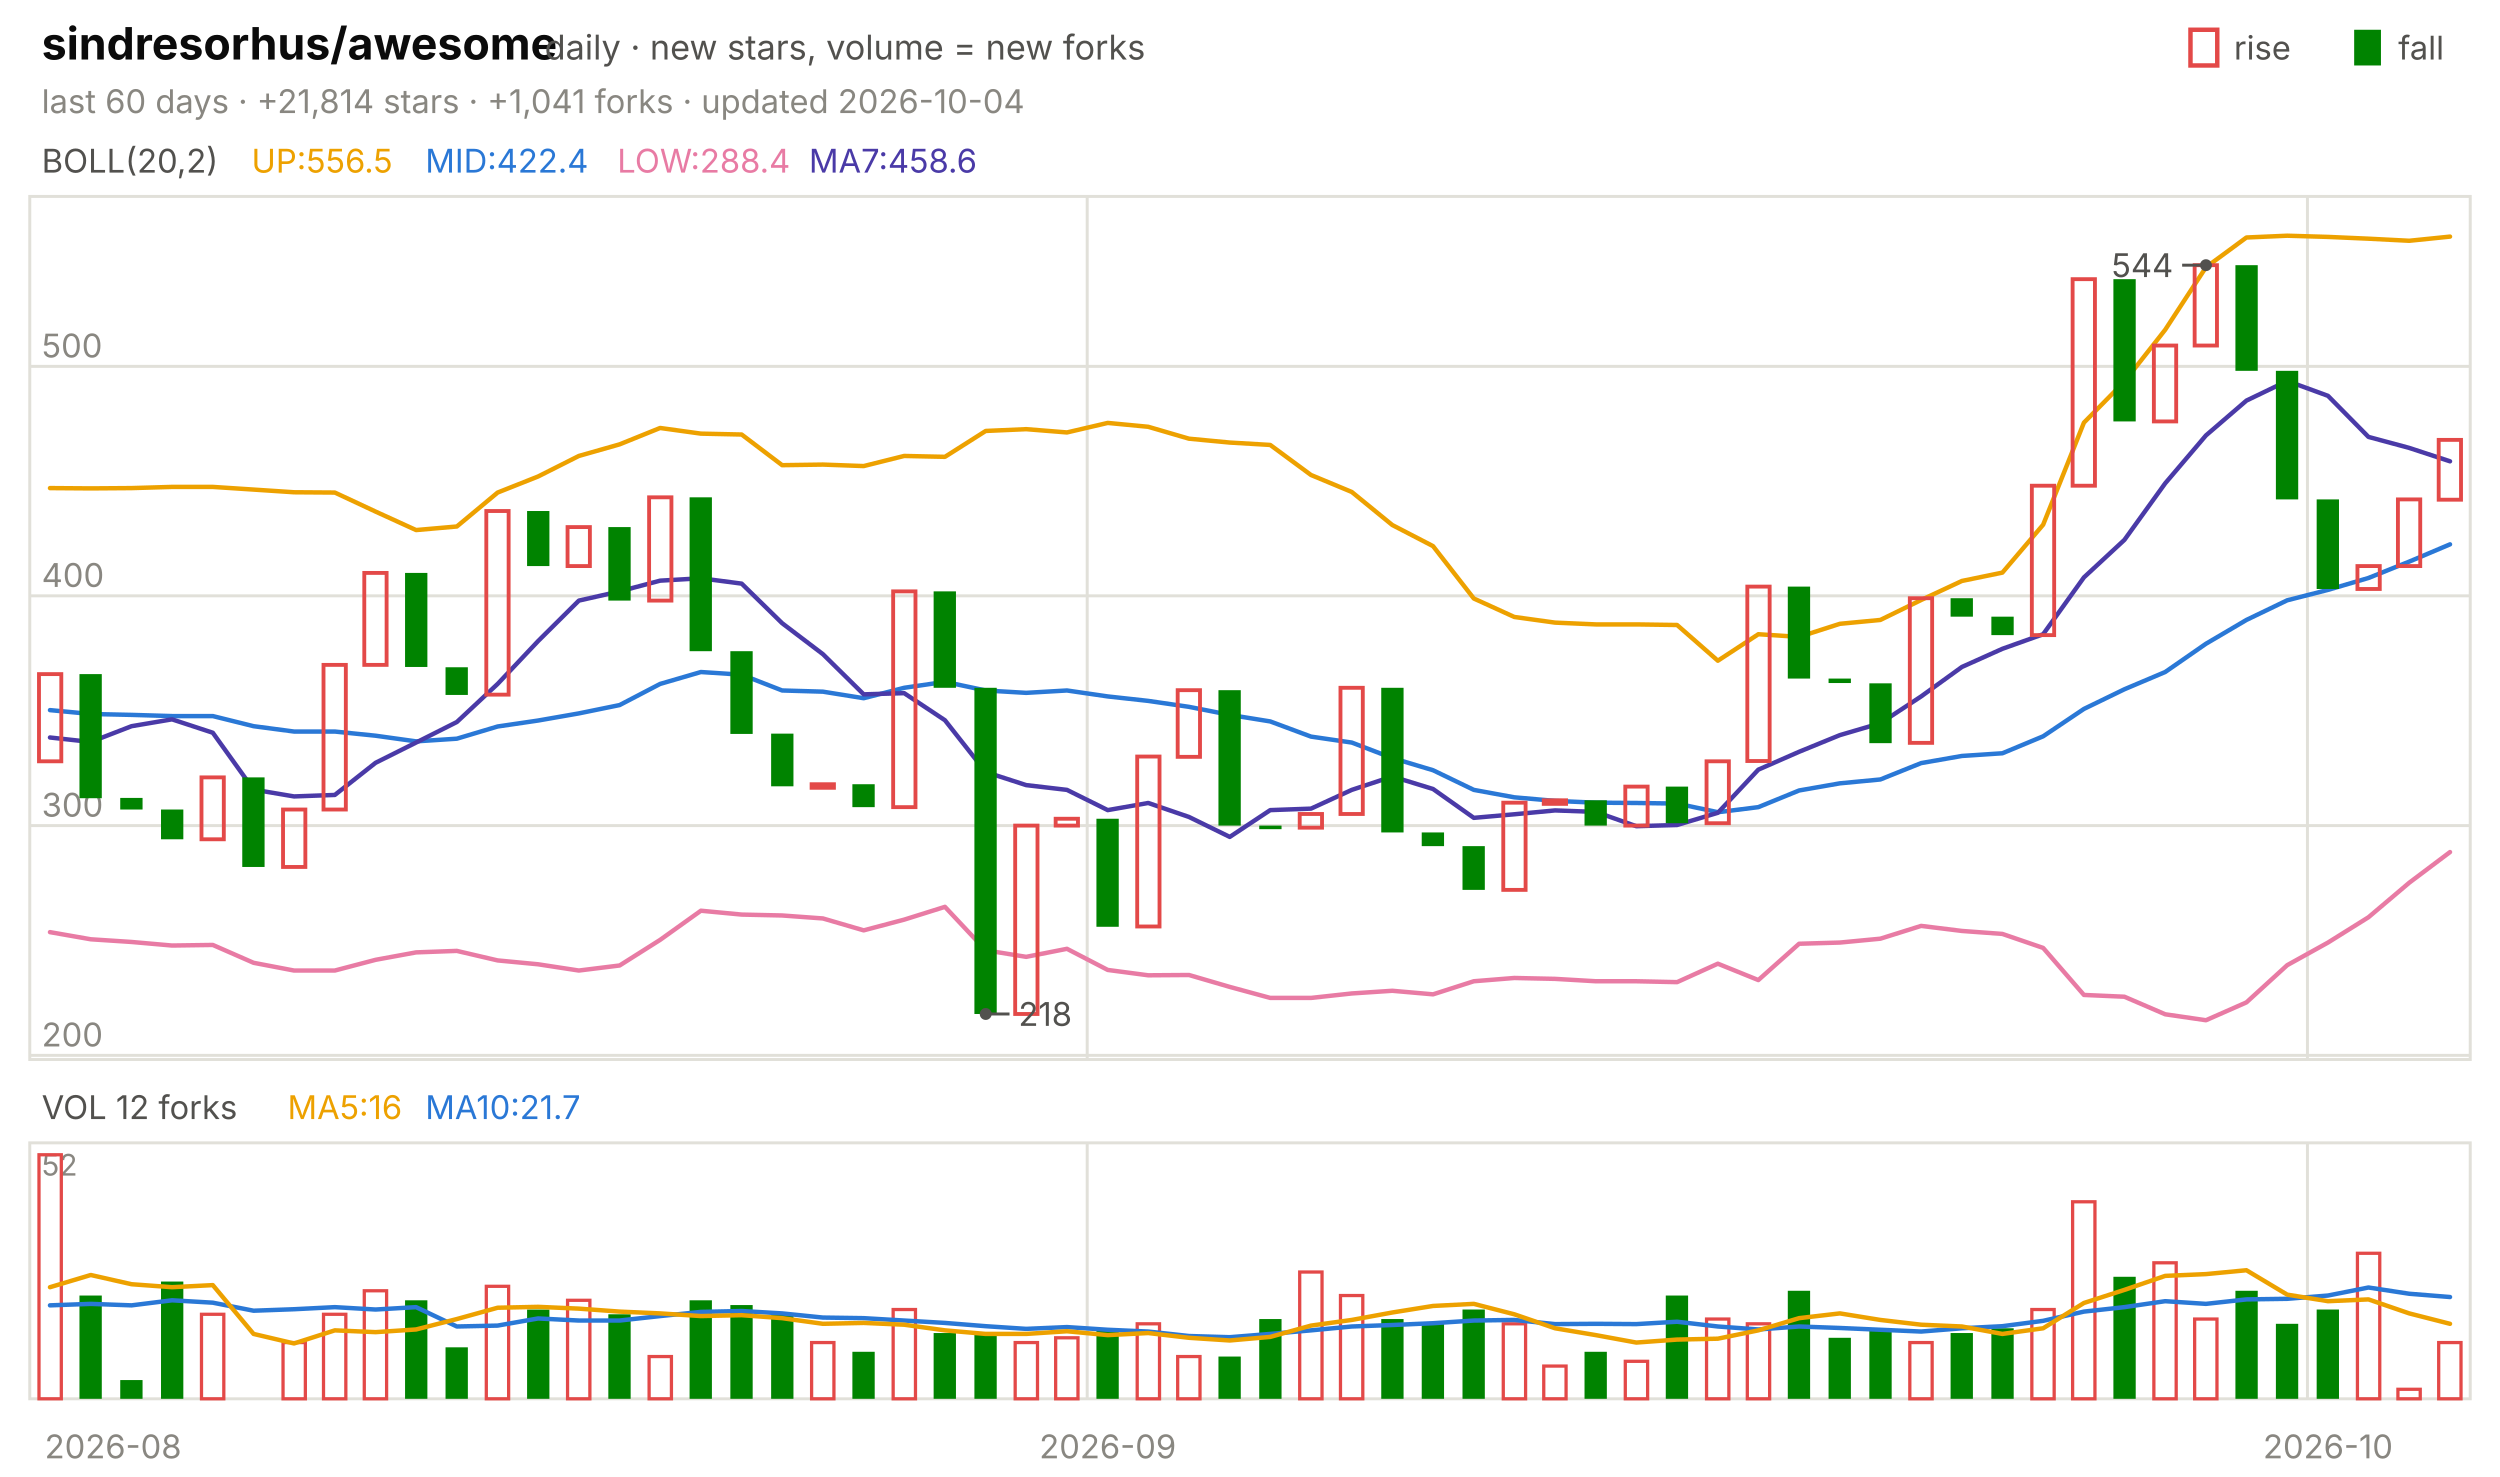
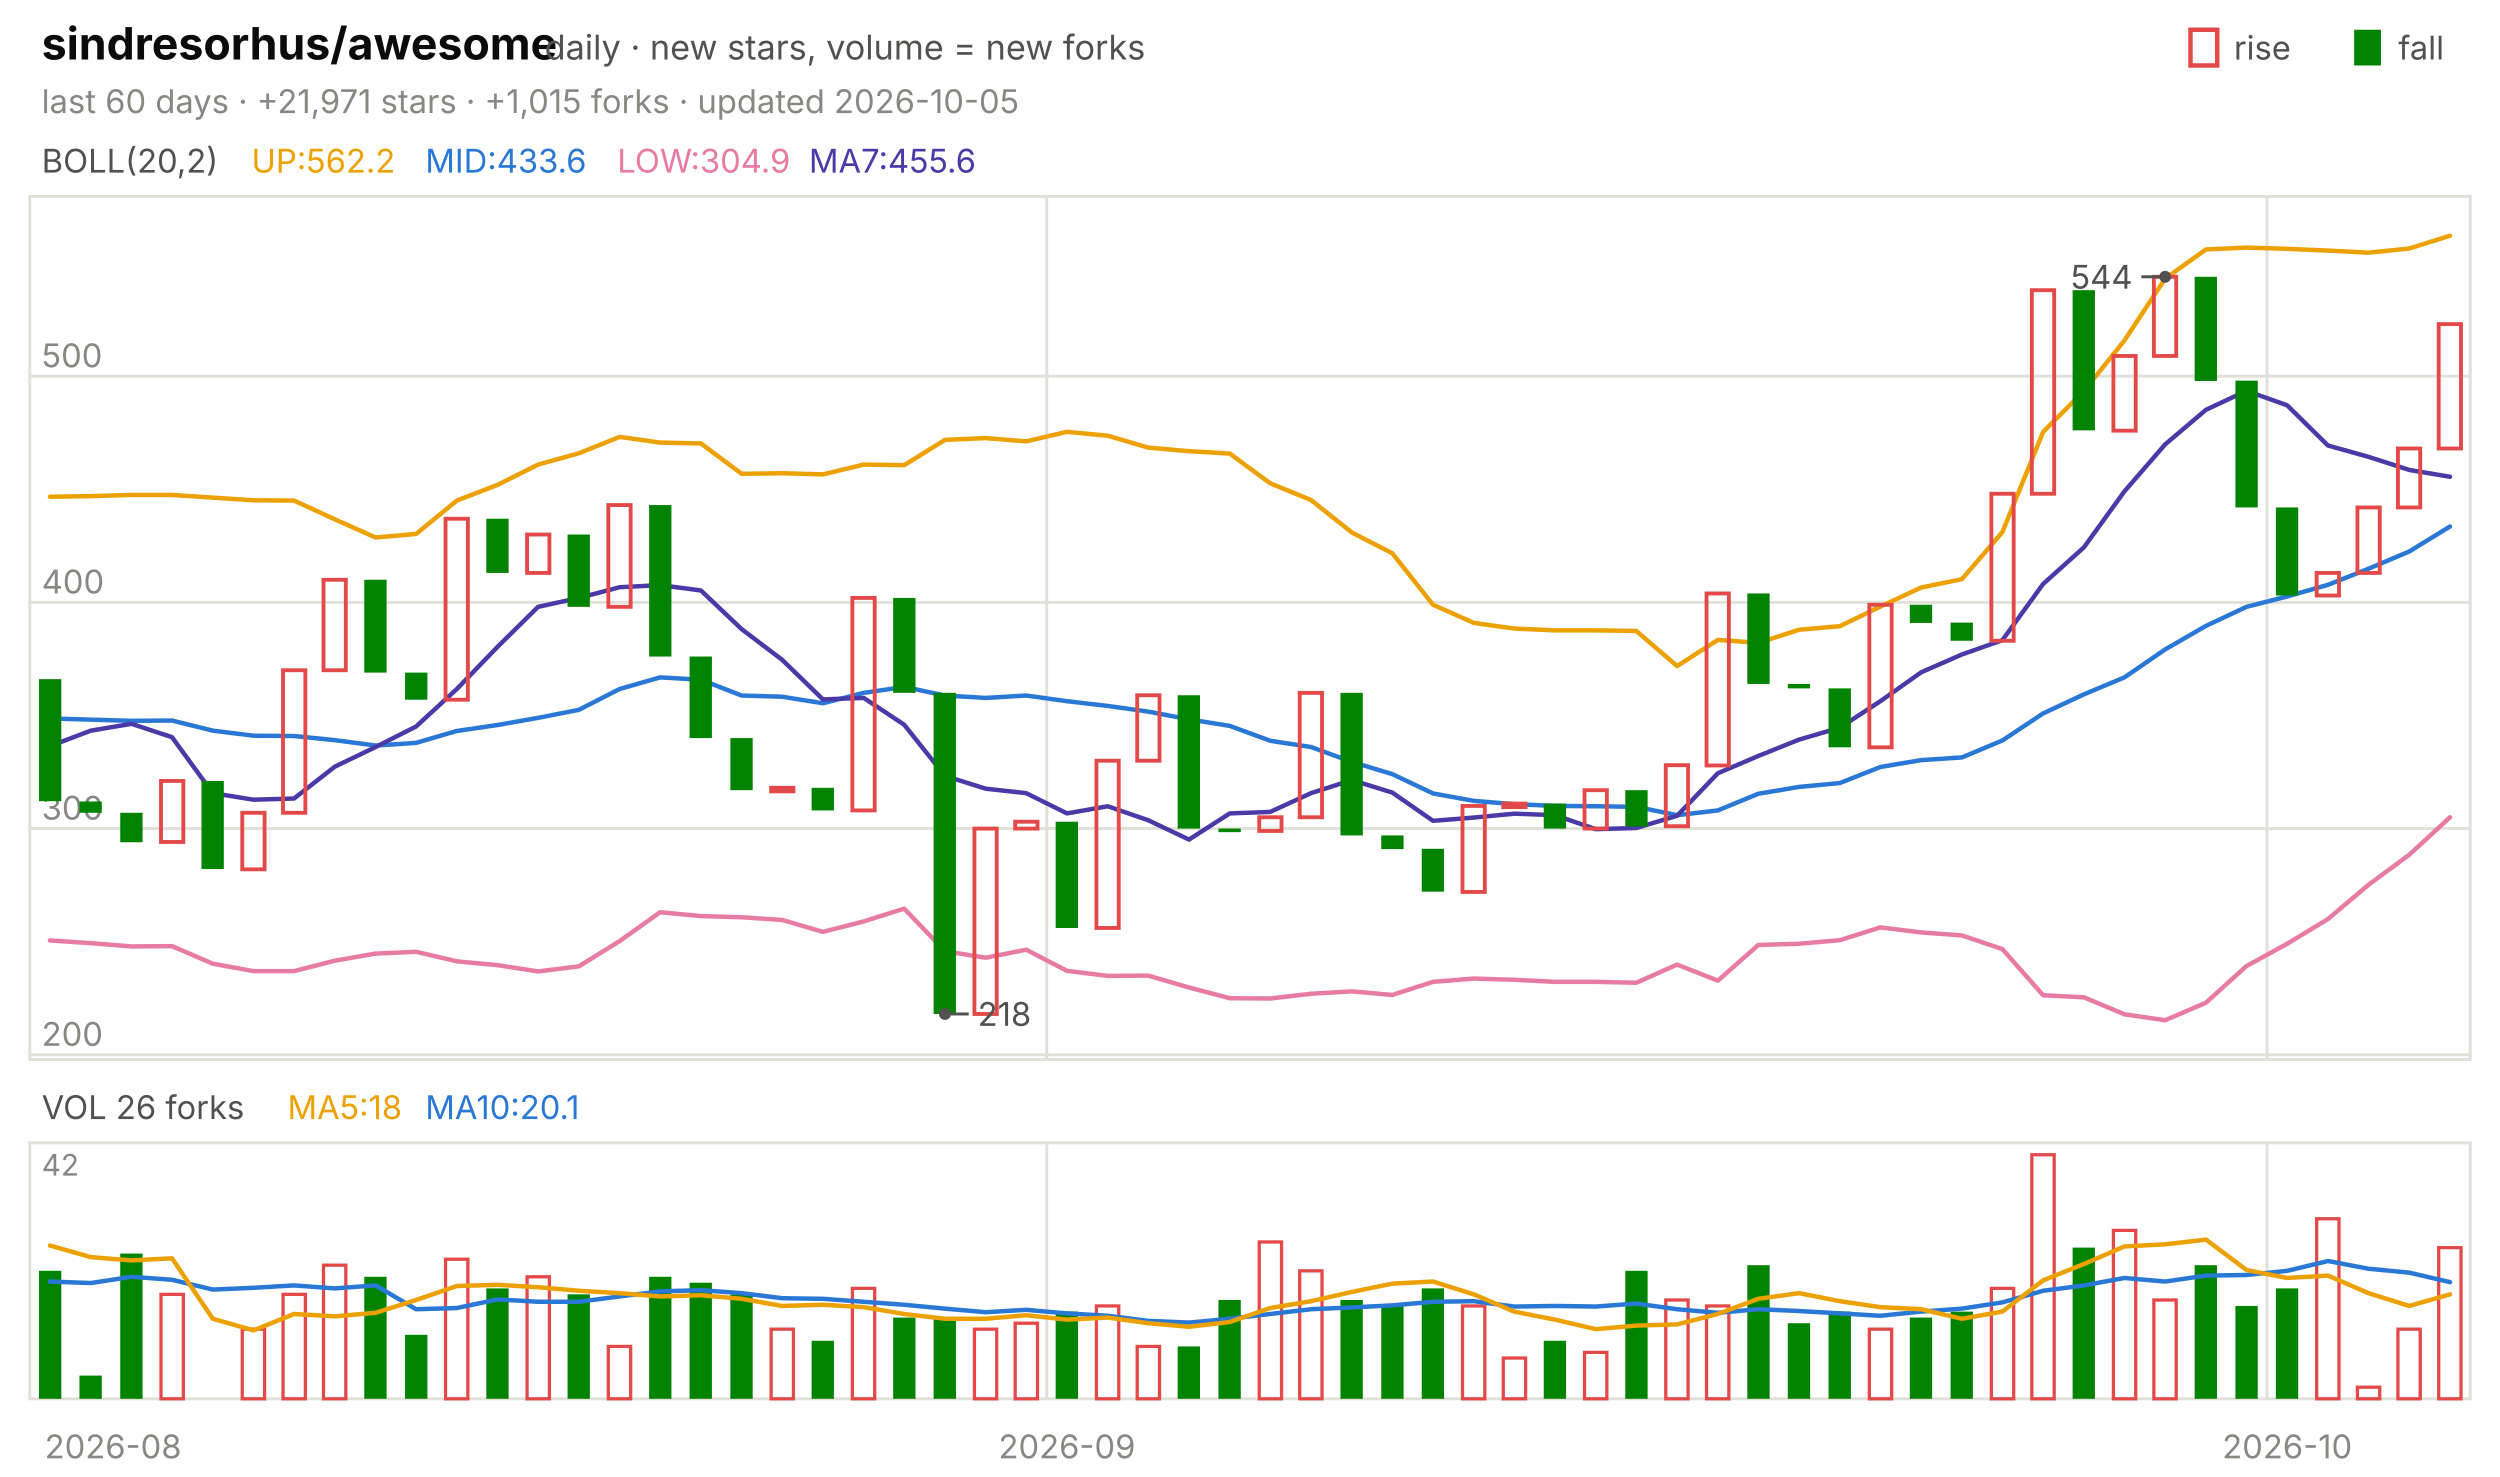
<svg xmlns="http://www.w3.org/2000/svg" viewBox="0 0 840 496" width="840" height="496" font-family="-apple-system,'Segoe UI',system-ui,sans-serif" role="img" aria-label="sindresorhus/awesome candlestick chart">
  <text x="14.0" y="20.0" font-size="15" fill="#0b0b0b" font-weight="650">sindresorhus/awesome</text>
  <text x="183.0" y="20.0" font-size="11.5" fill="#52514e">daily · new stars, volume = new forks</text>
  <text x="805.8" y="20.0" font-size="11.0" fill="#52514e">fall</text>
  <rect x="791" y="10" width="9" height="12" fill="#008300" />
  <text x="750.6" y="20.0" font-size="11.0" fill="#52514e">rise</text>
  <rect x="736" y="10" width="9" height="12" fill="none" stroke="#e34948" stroke-width="1.5" />
-   <text x="14.0" y="38.0" font-size="11.0" fill="#898781">last 60 days · +21,814 stars · +1,041 forks · updated 2026-10-04</text>
+   <text x="14.0" y="38.0" font-size="11.0" fill="#898781">last 60 days · +21,971 stars · +1,015 forks · updated 2026-10-05</text>
  <rect x="10" y="66" width="820" height="290" fill="none" stroke="#e1e0d9" />
  <rect x="10" y="384" width="820" height="86" fill="none" stroke="#e1e0d9" />
  <text x="38.0" y="490.0" font-size="11.0" fill="#898781" text-anchor="middle">2026-08</text>
-   <line x1="365.3" y1="66.0" x2="365.3" y2="356.0" stroke="#e1e0d9" stroke-width="1.0" />
-   <line x1="365.3" y1="384.0" x2="365.3" y2="470.0" stroke="#e1e0d9" stroke-width="1.0" />
-   <text x="372.2" y="490.0" font-size="11.0" fill="#898781" text-anchor="middle">2026-09</text>
-   <line x1="775.3" y1="66.0" x2="775.3" y2="356.0" stroke="#e1e0d9" stroke-width="1.0" />
-   <line x1="775.3" y1="384.0" x2="775.3" y2="470.0" stroke="#e1e0d9" stroke-width="1.0" />
-   <text x="782.2" y="490.0" font-size="11.0" fill="#898781" text-anchor="middle">2026-10</text>
+   <line x1="351.7" y1="66.0" x2="351.7" y2="356.0" stroke="#e1e0d9" stroke-width="1.0" />
+   <line x1="351.7" y1="384.0" x2="351.7" y2="470.0" stroke="#e1e0d9" stroke-width="1.0" />
+   <text x="358.5" y="490.0" font-size="11.0" fill="#898781" text-anchor="middle">2026-09</text>
+   <line x1="761.7" y1="66.0" x2="761.7" y2="356.0" stroke="#e1e0d9" stroke-width="1.0" />
+   <line x1="761.7" y1="384.0" x2="761.7" y2="470.0" stroke="#e1e0d9" stroke-width="1.0" />
+   <text x="768.5" y="490.0" font-size="11.0" fill="#898781" text-anchor="middle">2026-10</text>
  <text x="14.0" y="58.0" font-size="11.0" fill="#52514e">BOLL(20,2)</text>
-   <text x="84.5" y="58.0" font-size="11.0" fill="#eda100">UP:556.5</text>
-   <text x="142.9" y="58.0" font-size="11.0" fill="#2a78d6">MID:422.4</text>
-   <text x="207.4" y="58.0" font-size="11.0" fill="#e87ba4">LOW:288.4</text>
-   <text x="271.8" y="58.0" font-size="11.0" fill="#4a3aa7">MA7:458.6</text>
-   <line x1="10.0" y1="354.6" x2="830.0" y2="354.6" stroke="#e1e0d9" stroke-width="1.0" />
-   <text x="14.0" y="351.6" font-size="11.0" fill="#898781">200</text>
-   <line x1="10.0" y1="277.4" x2="830.0" y2="277.4" stroke="#e1e0d9" stroke-width="1.0" />
-   <text x="14.0" y="274.4" font-size="11.0" fill="#898781">300</text>
-   <line x1="10.0" y1="200.2" x2="830.0" y2="200.2" stroke="#e1e0d9" stroke-width="1.0" />
-   <text x="14.0" y="197.2" font-size="11.0" fill="#898781">400</text>
-   <line x1="10.0" y1="123.1" x2="830.0" y2="123.1" stroke="#e1e0d9" stroke-width="1.0" />
-   <text x="14.0" y="120.1" font-size="11.0" fill="#898781">500</text>
-   <polyline points="16.8,164.0 30.5,164.1 44.2,164.0 57.8,163.6 71.5,163.6 85.2,164.5 98.8,165.4 112.5,165.5 126.2,171.9 139.8,178.1 153.5,176.9 167.2,165.5 180.8,160.1 194.5,153.2 208.2,149.3 221.8,143.8 235.5,145.7 249.2,146.0 262.8,156.3 276.5,156.1 290.2,156.6 303.8,153.2 317.5,153.5 331.2,144.8 344.8,144.2 358.5,145.3 372.2,142.1 385.8,143.4 399.5,147.4 413.2,148.7 426.8,149.5 440.5,159.6 454.2,165.3 467.8,176.4 481.5,183.5 495.2,201.1 508.8,207.3 522.5,209.2 536.2,209.8 549.8,209.8 563.5,210.0 577.2,222.0 590.8,213.1 604.5,214.0 618.2,209.6 631.8,208.3 645.5,201.6 659.2,195.2 672.8,192.4 686.5,176.3 700.2,142.0 713.8,128.2 727.5,110.8 741.2,89.8 754.8,79.8 768.5,79.2 782.2,79.6 795.8,80.2 809.5,80.9 823.2,79.5" fill="none" stroke="#eda100" stroke-width="1.5" stroke-linejoin="round" stroke-linecap="round" />
-   <polyline points="16.8,238.6 30.5,239.9 44.2,240.2 57.8,240.6 71.5,240.6 85.2,244.0 98.8,245.8 112.5,245.8 126.2,247.2 139.8,249.1 153.5,248.2 167.2,244.1 180.8,242.1 194.5,239.7 208.2,236.9 221.8,229.8 235.5,225.8 249.2,226.7 262.8,232.0 276.5,232.4 290.2,234.6 303.8,231.1 317.5,229.1 331.2,232.0 344.8,232.8 358.5,232.0 372.2,234.0 385.8,235.5 399.5,237.5 413.2,240.2 426.8,242.4 440.5,247.5 454.2,249.5 467.8,254.7 481.5,258.8 495.2,265.4 508.8,267.9 522.5,269.1 536.2,269.7 549.8,269.8 563.5,270.0 577.2,272.9 590.8,271.2 604.5,265.6 618.2,263.2 631.8,261.9 645.5,256.4 659.2,254.0 672.8,253.1 686.5,247.4 700.2,238.2 713.8,231.6 727.5,225.8 741.2,216.3 754.8,208.3 768.5,201.7 782.2,198.2 795.8,194.2 809.5,188.7 823.2,182.9" fill="none" stroke="#2a78d6" stroke-width="1.5" stroke-linejoin="round" stroke-linecap="round" />
-   <polyline points="16.8,313.2 30.5,315.6 44.2,316.5 57.8,317.7 71.5,317.5 85.2,323.5 98.8,326.1 112.5,326.1 126.2,322.5 139.8,320.0 153.5,319.5 167.2,322.7 180.8,324.0 194.5,326.1 208.2,324.4 221.8,315.8 235.5,306.0 249.2,307.3 262.8,307.6 276.5,308.6 290.2,312.6 303.8,309.0 317.5,304.7 331.2,319.3 344.8,321.5 358.5,318.8 372.2,325.9 385.8,327.7 399.5,327.6 413.2,331.6 426.8,335.3 440.5,335.3 454.2,333.8 467.8,332.9 481.5,334.1 495.2,329.7 508.8,328.6 522.5,328.9 536.2,329.7 549.8,329.7 563.5,330.0 577.2,323.8 590.8,329.3 604.5,317.1 618.2,316.7 631.8,315.4 645.5,311.1 659.2,312.8 672.8,313.8 686.5,318.5 700.2,334.3 713.8,334.9 727.5,340.8 741.2,342.8 754.8,336.8 768.5,324.3 782.2,316.7 795.8,308.2 809.5,296.6 823.2,286.3" fill="none" stroke="#e87ba4" stroke-width="1.5" stroke-linejoin="round" stroke-linecap="round" />
-   <polyline points="16.8,247.8 30.5,249.3 44.2,244.0 57.8,241.7 71.5,246.2 85.2,265.3 98.8,267.6 112.5,267.1 126.2,256.3 139.8,249.5 153.5,242.6 167.2,229.8 180.8,215.4 194.5,201.8 208.2,198.7 221.8,195.1 235.5,194.3 249.2,196.1 262.8,209.4 276.5,219.8 290.2,233.3 303.8,232.9 317.5,242.0 331.2,259.4 344.8,263.8 358.5,265.4 372.2,272.2 385.8,269.8 399.5,274.5 413.2,281.2 426.8,272.2 440.5,271.7 454.2,265.4 467.8,260.9 481.5,265.1 495.2,274.8 508.8,273.6 522.5,272.3 536.2,272.8 549.8,277.6 563.5,277.2 577.2,273.1 590.8,258.6 604.5,252.6 618.2,247.0 631.8,243.0 645.5,234.0 659.2,224.1 672.8,218.0 686.5,213.1 700.2,194.0 713.8,181.4 727.5,162.4 741.2,146.3 754.8,134.6 768.5,128.0 782.2,133.0 795.8,146.8 809.5,150.5 823.2,155.0" fill="none" stroke="#4a3aa7" stroke-width="1.5" stroke-linejoin="round" stroke-linecap="round" />
-   <rect x="13.1" y="226.5" width="7.5" height="29.3" fill="none" stroke="#e34948" stroke-width="1.3" />
-   <rect x="26.7" y="226.5" width="7.5" height="41.7" fill="#008300" />
-   <rect x="40.4" y="268.1" width="7.5" height="3.9" fill="#008300" />
-   <rect x="54.1" y="272.0" width="7.5" height="10.0" fill="#008300" />
-   <rect x="67.7" y="261.2" width="7.5" height="20.8" fill="none" stroke="#e34948" stroke-width="1.3" />
-   <rect x="81.4" y="261.2" width="7.5" height="30.1" fill="#008300" />
-   <rect x="95.1" y="272.0" width="7.5" height="19.3" fill="none" stroke="#e34948" stroke-width="1.3" />
-   <rect x="108.7" y="223.4" width="7.5" height="48.6" fill="none" stroke="#e34948" stroke-width="1.3" />
-   <rect x="122.4" y="192.5" width="7.5" height="30.9" fill="none" stroke="#e34948" stroke-width="1.3" />
-   <rect x="136.1" y="192.5" width="7.5" height="31.6" fill="#008300" />
-   <rect x="149.7" y="224.2" width="7.5" height="9.3" fill="#008300" />
-   <rect x="163.4" y="171.7" width="7.5" height="61.7" fill="none" stroke="#e34948" stroke-width="1.3" />
-   <rect x="177.1" y="171.7" width="7.5" height="18.5" fill="#008300" />
-   <rect x="190.7" y="177.1" width="7.5" height="13.1" fill="none" stroke="#e34948" stroke-width="1.3" />
-   <rect x="204.4" y="177.1" width="7.5" height="24.7" fill="#008300" />
-   <rect x="218.1" y="167.1" width="7.5" height="34.7" fill="none" stroke="#e34948" stroke-width="1.3" />
-   <rect x="231.7" y="167.1" width="7.5" height="51.7" fill="#008300" />
-   <rect x="245.4" y="218.8" width="7.5" height="27.8" fill="#008300" />
-   <rect x="259.1" y="246.5" width="7.5" height="17.7" fill="#008300" />
-   <rect x="272.7" y="263.5" width="7.5" height="1.2" fill="none" stroke="#e34948" stroke-width="1.3" />
-   <rect x="286.4" y="263.5" width="7.5" height="7.7" fill="#008300" />
-   <rect x="300.1" y="198.7" width="7.5" height="72.5" fill="none" stroke="#e34948" stroke-width="1.3" />
-   <rect x="313.7" y="198.7" width="7.5" height="32.4" fill="#008300" />
-   <rect x="327.4" y="231.1" width="7.5" height="109.6" fill="#008300" />
-   <rect x="341.1" y="277.4" width="7.5" height="63.3" fill="none" stroke="#e34948" stroke-width="1.3" />
-   <rect x="354.7" y="275.1" width="7.5" height="2.3" fill="none" stroke="#e34948" stroke-width="1.3" />
-   <rect x="368.4" y="275.1" width="7.5" height="36.3" fill="#008300" />
-   <rect x="382.1" y="254.2" width="7.5" height="57.1" fill="none" stroke="#e34948" stroke-width="1.3" />
-   <rect x="395.7" y="231.9" width="7.5" height="22.4" fill="none" stroke="#e34948" stroke-width="1.3" />
-   <rect x="409.4" y="231.9" width="7.5" height="45.5" fill="#008300" />
-   <rect x="423.1" y="277.4" width="7.5" height="1.2" fill="#008300" />
-   <rect x="436.7" y="273.5" width="7.5" height="4.6" fill="none" stroke="#e34948" stroke-width="1.3" />
-   <rect x="450.4" y="231.1" width="7.5" height="42.4" fill="none" stroke="#e34948" stroke-width="1.3" />
-   <rect x="464.1" y="231.1" width="7.5" height="48.6" fill="#008300" />
-   <rect x="477.7" y="279.7" width="7.5" height="4.6" fill="#008300" />
-   <rect x="491.4" y="284.3" width="7.5" height="14.7" fill="#008300" />
-   <rect x="505.1" y="269.7" width="7.5" height="29.3" fill="none" stroke="#e34948" stroke-width="1.3" />
-   <rect x="518.7" y="268.9" width="7.5" height="1.2" fill="none" stroke="#e34948" stroke-width="1.3" />
-   <rect x="532.4" y="268.9" width="7.5" height="8.5" fill="#008300" />
-   <rect x="546.1" y="264.3" width="7.5" height="13.1" fill="none" stroke="#e34948" stroke-width="1.3" />
-   <rect x="559.7" y="264.3" width="7.5" height="12.3" fill="#008300" />
-   <rect x="573.4" y="255.8" width="7.5" height="20.8" fill="none" stroke="#e34948" stroke-width="1.3" />
-   <rect x="587.1" y="197.1" width="7.5" height="58.6" fill="none" stroke="#e34948" stroke-width="1.3" />
-   <rect x="600.7" y="197.1" width="7.5" height="30.9" fill="#008300" />
-   <rect x="614.4" y="228.0" width="7.5" height="1.5" fill="#008300" />
-   <rect x="628.1" y="229.6" width="7.5" height="20.1" fill="#008300" />
-   <rect x="641.7" y="201.0" width="7.5" height="48.6" fill="none" stroke="#e34948" stroke-width="1.3" />
-   <rect x="655.4" y="201.0" width="7.5" height="6.2" fill="#008300" />
-   <rect x="669.1" y="207.2" width="7.5" height="6.2" fill="#008300" />
-   <rect x="682.7" y="163.2" width="7.5" height="50.2" fill="none" stroke="#e34948" stroke-width="1.3" />
-   <rect x="696.4" y="93.8" width="7.5" height="69.4" fill="none" stroke="#e34948" stroke-width="1.3" />
-   <rect x="710.1" y="93.8" width="7.5" height="47.8" fill="#008300" />
-   <rect x="723.7" y="116.1" width="7.5" height="25.5" fill="none" stroke="#e34948" stroke-width="1.3" />
-   <rect x="737.4" y="89.1" width="7.5" height="27.0" fill="none" stroke="#e34948" stroke-width="1.3" />
-   <rect x="751.1" y="89.1" width="7.5" height="35.5" fill="#008300" />
-   <rect x="764.7" y="124.6" width="7.5" height="43.2" fill="#008300" />
-   <rect x="778.4" y="167.8" width="7.5" height="30.1" fill="#008300" />
-   <rect x="792.1" y="190.2" width="7.5" height="7.7" fill="none" stroke="#e34948" stroke-width="1.3" />
-   <rect x="805.7" y="167.8" width="7.5" height="22.4" fill="none" stroke="#e34948" stroke-width="1.3" />
-   <rect x="819.4" y="147.8" width="7.5" height="20.1" fill="none" stroke="#e34948" stroke-width="1.3" />
-   <circle cx="741.2" cy="89.1" r="2" fill="#52514e" />
-   <line x1="741.2" y1="89.1" x2="733.2" y2="89.1" stroke="#52514e" stroke-width="1.0" />
-   <text x="730.2" y="93.1" font-size="11.0" fill="#52514e" text-anchor="end">544</text>
-   <circle cx="331.2" cy="340.7" r="2" fill="#52514e" />
-   <line x1="331.2" y1="340.7" x2="339.2" y2="340.7" stroke="#52514e" stroke-width="1.0" />
-   <text x="342.2" y="344.7" font-size="11.0" fill="#52514e">218</text>
-   <text x="14.0" y="376.0" font-size="11.0" fill="#52514e">VOL 12 forks</text>
-   <text x="96.6" y="376.0" font-size="11.0" fill="#eda100">MA5:16</text>
-   <text x="142.9" y="376.0" font-size="11.0" fill="#2a78d6">MA10:21.7</text>
-   <text x="14.0" y="395.0" font-size="10" fill="#898781">52</text>
-   <rect x="13.1" y="388.0" width="7.5" height="82.0" fill="none" stroke="#e34948" stroke-width="1.1" />
-   <rect x="26.7" y="435.3" width="7.5" height="34.7" fill="#008300" />
-   <rect x="40.4" y="463.7" width="7.5" height="6.3" fill="#008300" />
-   <rect x="54.1" y="430.6" width="7.5" height="39.4" fill="#008300" />
-   <rect x="67.7" y="441.6" width="7.5" height="28.4" fill="none" stroke="#e34948" stroke-width="1.1" />
-   <rect x="95.1" y="451.1" width="7.5" height="18.9" fill="none" stroke="#e34948" stroke-width="1.1" />
-   <rect x="108.7" y="441.6" width="7.5" height="28.4" fill="none" stroke="#e34948" stroke-width="1.1" />
-   <rect x="122.4" y="433.7" width="7.5" height="36.3" fill="none" stroke="#e34948" stroke-width="1.1" />
-   <rect x="136.1" y="436.9" width="7.5" height="33.1" fill="#008300" />
-   <rect x="149.7" y="452.7" width="7.5" height="17.3" fill="#008300" />
-   <rect x="163.4" y="432.2" width="7.5" height="37.8" fill="none" stroke="#e34948" stroke-width="1.1" />
-   <rect x="177.1" y="440.0" width="7.5" height="30.0" fill="#008300" />
-   <rect x="190.7" y="436.9" width="7.5" height="33.1" fill="none" stroke="#e34948" stroke-width="1.1" />
-   <rect x="204.4" y="441.6" width="7.5" height="28.4" fill="#008300" />
-   <rect x="218.1" y="455.8" width="7.5" height="14.2" fill="none" stroke="#e34948" stroke-width="1.1" />
-   <rect x="231.7" y="436.9" width="7.5" height="33.1" fill="#008300" />
-   <rect x="245.4" y="438.5" width="7.5" height="31.5" fill="#008300" />
-   <rect x="259.1" y="441.6" width="7.5" height="28.4" fill="#008300" />
-   <rect x="272.7" y="451.1" width="7.5" height="18.9" fill="none" stroke="#e34948" stroke-width="1.1" />
-   <rect x="286.4" y="454.2" width="7.5" height="15.8" fill="#008300" />
-   <rect x="300.1" y="440.0" width="7.5" height="30.0" fill="none" stroke="#e34948" stroke-width="1.1" />
-   <rect x="313.7" y="447.9" width="7.5" height="22.1" fill="#008300" />
-   <rect x="327.4" y="447.9" width="7.5" height="22.1" fill="#008300" />
-   <rect x="341.1" y="451.1" width="7.5" height="18.9" fill="none" stroke="#e34948" stroke-width="1.1" />
-   <rect x="354.7" y="449.5" width="7.5" height="20.5" fill="none" stroke="#e34948" stroke-width="1.1" />
-   <rect x="368.4" y="446.3" width="7.5" height="23.7" fill="#008300" />
-   <rect x="382.1" y="444.8" width="7.5" height="25.2" fill="none" stroke="#e34948" stroke-width="1.1" />
-   <rect x="395.7" y="455.8" width="7.5" height="14.2" fill="none" stroke="#e34948" stroke-width="1.1" />
-   <rect x="409.4" y="455.8" width="7.5" height="14.2" fill="#008300" />
-   <rect x="423.1" y="443.2" width="7.5" height="26.8" fill="#008300" />
-   <rect x="436.7" y="427.4" width="7.5" height="42.6" fill="none" stroke="#e34948" stroke-width="1.1" />
-   <rect x="450.4" y="435.3" width="7.5" height="34.7" fill="none" stroke="#e34948" stroke-width="1.1" />
-   <rect x="464.1" y="443.2" width="7.5" height="26.8" fill="#008300" />
-   <rect x="477.7" y="444.8" width="7.5" height="25.2" fill="#008300" />
-   <rect x="491.4" y="440.0" width="7.5" height="30.0" fill="#008300" />
-   <rect x="505.1" y="444.8" width="7.5" height="25.2" fill="none" stroke="#e34948" stroke-width="1.1" />
-   <rect x="518.7" y="459.0" width="7.5" height="11.0" fill="none" stroke="#e34948" stroke-width="1.1" />
-   <rect x="532.4" y="454.2" width="7.5" height="15.8" fill="#008300" />
-   <rect x="546.1" y="457.4" width="7.5" height="12.6" fill="none" stroke="#e34948" stroke-width="1.1" />
-   <rect x="559.7" y="435.3" width="7.5" height="34.7" fill="#008300" />
-   <rect x="573.4" y="443.2" width="7.5" height="26.8" fill="none" stroke="#e34948" stroke-width="1.1" />
-   <rect x="587.1" y="444.8" width="7.5" height="25.2" fill="none" stroke="#e34948" stroke-width="1.1" />
-   <rect x="600.7" y="433.7" width="7.5" height="36.3" fill="#008300" />
-   <rect x="614.4" y="449.5" width="7.5" height="20.5" fill="#008300" />
-   <rect x="628.1" y="446.3" width="7.5" height="23.7" fill="#008300" />
-   <rect x="641.7" y="451.1" width="7.5" height="18.9" fill="none" stroke="#e34948" stroke-width="1.1" />
-   <rect x="655.4" y="447.9" width="7.5" height="22.1" fill="#008300" />
-   <rect x="669.1" y="446.3" width="7.5" height="23.7" fill="#008300" />
-   <rect x="682.7" y="440.0" width="7.5" height="30.0" fill="none" stroke="#e34948" stroke-width="1.1" />
-   <rect x="696.4" y="403.8" width="7.5" height="66.2" fill="none" stroke="#e34948" stroke-width="1.1" />
-   <rect x="710.1" y="429.0" width="7.5" height="41.0" fill="#008300" />
-   <rect x="723.7" y="424.3" width="7.5" height="45.7" fill="none" stroke="#e34948" stroke-width="1.1" />
-   <rect x="737.4" y="443.2" width="7.5" height="26.8" fill="none" stroke="#e34948" stroke-width="1.1" />
-   <rect x="751.1" y="433.7" width="7.5" height="36.3" fill="#008300" />
-   <rect x="764.7" y="444.8" width="7.5" height="25.2" fill="#008300" />
-   <rect x="778.4" y="440.0" width="7.5" height="30.0" fill="#008300" />
-   <rect x="792.1" y="421.1" width="7.5" height="48.9" fill="none" stroke="#e34948" stroke-width="1.1" />
-   <rect x="805.7" y="466.8" width="7.5" height="3.2" fill="none" stroke="#e34948" stroke-width="1.1" />
-   <rect x="819.4" y="451.1" width="7.5" height="18.9" fill="none" stroke="#e34948" stroke-width="1.1" />
-   <polyline points="16.8,438.6 30.5,438.1 44.2,438.6 57.8,436.9 71.5,437.7 85.2,440.4 98.8,439.9 112.5,439.2 126.2,440.0 139.8,439.2 153.5,445.7 167.2,445.4 180.8,443.0 194.5,443.7 208.2,443.7 221.8,442.2 235.5,440.8 249.2,440.5 262.8,441.3 276.5,442.7 290.2,442.9 303.8,443.7 317.5,444.5 331.2,445.6 344.8,446.5 358.5,445.9 372.2,446.8 385.8,447.4 399.5,448.9 413.2,449.3 426.8,448.2 440.5,447.0 454.2,445.7 467.8,445.2 481.5,444.6 495.2,443.7 508.8,443.5 522.5,444.9 536.2,444.8 549.8,444.9 563.5,444.1 577.2,445.7 590.8,446.7 604.5,445.7 618.2,446.2 631.8,446.8 645.5,447.4 659.2,446.3 672.8,445.6 686.5,443.8 700.2,440.7 713.8,439.2 727.5,437.2 741.2,438.1 754.8,436.6 768.5,436.4 782.2,435.3 795.8,432.6 809.5,434.7 823.2,435.8" fill="none" stroke="#2a78d6" stroke-width="1.5" stroke-linejoin="round" stroke-linecap="round" />
-   <polyline points="16.8,432.5 30.5,428.4 44.2,431.5 57.8,432.5 71.5,431.8 85.2,448.2 98.8,451.4 112.5,447.0 126.2,447.6 139.8,446.7 153.5,443.2 167.2,439.4 180.8,439.1 194.5,439.7 208.2,440.7 221.8,441.3 235.5,442.2 249.2,441.9 262.8,442.9 276.5,444.8 290.2,444.5 303.8,445.1 317.5,447.0 331.2,448.2 344.8,448.2 358.5,447.3 372.2,448.6 385.8,447.9 399.5,449.5 413.2,450.4 426.8,449.2 440.5,445.4 454.2,443.5 467.8,441.0 481.5,438.8 495.2,438.1 508.8,441.6 522.5,446.3 536.2,448.6 549.8,451.1 563.5,450.1 577.2,449.8 590.8,447.0 604.5,442.9 618.2,441.3 631.8,443.5 645.5,445.1 659.2,445.7 672.8,448.2 686.5,446.3 700.2,437.8 713.8,433.4 727.5,428.7 741.2,428.1 754.8,426.8 768.5,435.0 782.2,437.2 795.8,436.6 809.5,441.3 823.2,444.8" fill="none" stroke="#eda100" stroke-width="1.5" stroke-linejoin="round" stroke-linecap="round" />
+   <text x="84.5" y="58.0" font-size="11.0" fill="#eda100">UP:562.2</text>
+   <text x="142.9" y="58.0" font-size="11.0" fill="#2a78d6">MID:433.6</text>
+   <text x="207.4" y="58.0" font-size="11.0" fill="#e87ba4">LOW:304.9</text>
+   <text x="271.8" y="58.0" font-size="11.0" fill="#4a3aa7">MA7:455.6</text>
+   <line x1="10.0" y1="354.4" x2="830.0" y2="354.4" stroke="#e1e0d9" stroke-width="1.0" />
+   <text x="14.0" y="351.4" font-size="11.0" fill="#898781">200</text>
+   <line x1="10.0" y1="278.4" x2="830.0" y2="278.4" stroke="#e1e0d9" stroke-width="1.0" />
+   <text x="14.0" y="275.4" font-size="11.0" fill="#898781">300</text>
+   <line x1="10.0" y1="202.4" x2="830.0" y2="202.4" stroke="#e1e0d9" stroke-width="1.0" />
+   <text x="14.0" y="199.4" font-size="11.0" fill="#898781">400</text>
+   <line x1="10.0" y1="126.4" x2="830.0" y2="126.4" stroke="#e1e0d9" stroke-width="1.0" />
+   <text x="14.0" y="123.4" font-size="11.0" fill="#898781">500</text>
+   <polyline points="16.8,166.9 30.5,166.7 44.2,166.3 57.8,166.3 71.5,167.2 85.2,168.1 98.8,168.2 112.5,174.5 126.2,180.6 139.8,179.4 153.5,168.2 167.2,162.9 180.8,156.1 194.5,152.3 208.2,146.8 221.8,148.7 235.5,149.0 249.2,159.2 262.8,159.0 276.5,159.4 290.2,156.1 303.8,156.3 317.5,147.8 331.2,147.2 344.8,148.3 358.5,145.1 372.2,146.4 385.8,150.4 399.5,151.6 413.2,152.4 426.8,162.4 440.5,168.0 454.2,178.9 467.8,185.9 481.5,203.2 495.2,209.3 508.8,211.2 522.5,211.8 536.2,211.8 549.8,212.0 563.5,223.8 577.2,215.0 590.8,216.0 604.5,211.6 618.2,210.4 631.8,203.8 645.5,197.4 659.2,194.6 672.8,178.8 686.5,145.1 700.2,131.4 713.8,114.4 727.5,93.6 741.2,83.8 754.8,83.2 768.5,83.6 782.2,84.2 795.8,84.9 809.5,83.5 823.2,79.2" fill="none" stroke="#eda100" stroke-width="1.5" stroke-linejoin="round" stroke-linecap="round" />
+   <polyline points="16.8,241.4 30.5,241.8 44.2,242.2 57.8,242.1 71.5,245.5 85.2,247.2 98.8,247.3 112.5,248.7 126.2,250.5 139.8,249.6 153.5,245.6 167.2,243.6 180.8,241.2 194.5,238.5 208.2,231.5 221.8,227.6 235.5,228.4 249.2,233.7 262.8,234.1 276.5,236.3 290.2,232.8 303.8,230.8 317.5,233.7 331.2,234.5 344.8,233.7 358.5,235.6 372.2,237.2 385.8,239.1 399.5,241.7 413.2,243.9 426.8,248.9 440.5,251.0 454.2,256.0 467.8,260.1 481.5,266.6 495.2,269.1 508.8,270.2 522.5,270.8 536.2,270.9 549.8,271.1 563.5,273.9 577.2,272.3 590.8,266.7 604.5,264.4 618.2,263.1 631.8,257.7 645.5,255.4 659.2,254.5 672.8,248.8 686.5,239.7 700.2,233.3 713.8,227.6 727.5,218.2 741.2,210.3 754.8,203.9 768.5,200.4 782.2,196.5 795.8,191.1 809.5,185.3 823.2,176.9" fill="none" stroke="#2a78d6" stroke-width="1.5" stroke-linejoin="round" stroke-linecap="round" />
+   <polyline points="16.8,316.0 30.5,316.9 44.2,318.0 57.8,317.9 71.5,323.8 85.2,326.3 98.8,326.3 112.5,322.8 126.2,320.4 139.8,319.8 153.5,323.0 167.2,324.3 180.8,326.4 194.5,324.7 208.2,316.2 221.8,306.5 235.5,307.8 249.2,308.2 262.8,309.1 276.5,313.1 290.2,309.6 303.8,305.3 317.5,319.6 331.2,321.8 344.8,319.1 358.5,326.2 372.2,327.9 385.8,327.8 399.5,331.8 413.2,335.4 426.8,335.5 440.5,333.9 454.2,333.1 467.8,334.3 481.5,329.9 495.2,328.8 508.8,329.2 522.5,329.9 536.2,329.9 549.8,330.2 563.5,324.1 577.2,329.5 590.8,317.5 604.5,317.1 618.2,315.9 631.8,311.6 645.5,313.3 659.2,314.3 672.8,318.9 686.5,334.4 700.2,335.1 713.8,340.8 727.5,342.8 741.2,336.9 754.8,324.6 768.5,317.1 782.2,308.8 795.8,297.3 809.5,287.2 823.2,274.6" fill="none" stroke="#e87ba4" stroke-width="1.5" stroke-linejoin="round" stroke-linecap="round" />
+   <polyline points="16.8,250.7 30.5,245.5 44.2,243.2 57.8,247.7 71.5,266.5 85.2,268.7 98.8,268.3 112.5,257.6 126.2,251.0 139.8,244.1 153.5,231.5 167.2,217.3 180.8,203.9 194.5,200.9 208.2,197.3 221.8,196.6 235.5,198.4 249.2,211.4 262.8,221.7 276.5,235.0 290.2,234.5 303.8,243.5 317.5,260.7 331.2,265.0 344.8,266.5 358.5,273.3 372.2,270.9 385.8,275.6 399.5,282.1 413.2,273.3 426.8,272.8 440.5,266.5 454.2,262.1 467.8,266.3 481.5,275.8 495.2,274.7 508.8,273.4 522.5,273.9 536.2,278.6 549.8,278.2 563.5,274.1 577.2,259.8 590.8,254.0 604.5,248.5 618.2,244.5 631.8,235.6 645.5,225.9 659.2,219.9 672.8,215.1 686.5,196.2 700.2,183.9 713.8,165.1 727.5,149.3 741.2,137.7 754.8,131.3 768.5,136.2 782.2,149.7 795.8,153.5 809.5,157.9 823.2,160.2" fill="none" stroke="#4a3aa7" stroke-width="1.5" stroke-linejoin="round" stroke-linecap="round" />
+   <rect x="13.1" y="228.2" width="7.5" height="41.0" fill="#008300" />
+   <rect x="26.7" y="269.3" width="7.5" height="3.8" fill="#008300" />
+   <rect x="40.4" y="273.1" width="7.5" height="9.9" fill="#008300" />
+   <rect x="54.1" y="262.4" width="7.5" height="20.5" fill="none" stroke="#e34948" stroke-width="1.3" />
+   <rect x="67.7" y="262.4" width="7.5" height="29.6" fill="#008300" />
+   <rect x="81.4" y="273.1" width="7.5" height="19.0" fill="none" stroke="#e34948" stroke-width="1.3" />
+   <rect x="95.1" y="225.2" width="7.5" height="47.9" fill="none" stroke="#e34948" stroke-width="1.3" />
+   <rect x="108.7" y="194.8" width="7.5" height="30.4" fill="none" stroke="#e34948" stroke-width="1.3" />
+   <rect x="122.4" y="194.8" width="7.5" height="31.2" fill="#008300" />
+   <rect x="136.1" y="226.0" width="7.5" height="9.1" fill="#008300" />
+   <rect x="149.7" y="174.3" width="7.5" height="60.8" fill="none" stroke="#e34948" stroke-width="1.3" />
+   <rect x="163.4" y="174.3" width="7.5" height="18.2" fill="#008300" />
+   <rect x="177.1" y="179.6" width="7.5" height="12.9" fill="none" stroke="#e34948" stroke-width="1.3" />
+   <rect x="190.7" y="179.6" width="7.5" height="24.3" fill="#008300" />
+   <rect x="204.4" y="169.7" width="7.5" height="34.2" fill="none" stroke="#e34948" stroke-width="1.3" />
+   <rect x="218.1" y="169.7" width="7.5" height="50.9" fill="#008300" />
+   <rect x="231.7" y="220.6" width="7.5" height="27.4" fill="#008300" />
+   <rect x="245.4" y="248.0" width="7.5" height="17.5" fill="#008300" />
+   <rect x="259.1" y="264.7" width="7.5" height="1.2" fill="none" stroke="#e34948" stroke-width="1.3" />
+   <rect x="272.7" y="264.7" width="7.5" height="7.6" fill="#008300" />
+   <rect x="286.4" y="200.9" width="7.5" height="71.4" fill="none" stroke="#e34948" stroke-width="1.3" />
+   <rect x="300.1" y="200.9" width="7.5" height="31.9" fill="#008300" />
+   <rect x="313.7" y="232.8" width="7.5" height="107.9" fill="#008300" />
+   <rect x="327.4" y="278.4" width="7.5" height="62.3" fill="none" stroke="#e34948" stroke-width="1.3" />
+   <rect x="341.1" y="276.1" width="7.5" height="2.3" fill="none" stroke="#e34948" stroke-width="1.3" />
+   <rect x="354.7" y="276.1" width="7.5" height="35.7" fill="#008300" />
+   <rect x="368.4" y="255.6" width="7.5" height="56.2" fill="none" stroke="#e34948" stroke-width="1.3" />
+   <rect x="382.1" y="233.6" width="7.5" height="22.0" fill="none" stroke="#e34948" stroke-width="1.3" />
+   <rect x="395.7" y="233.6" width="7.5" height="44.8" fill="#008300" />
+   <rect x="409.4" y="278.4" width="7.5" height="1.2" fill="#008300" />
+   <rect x="423.1" y="274.6" width="7.5" height="4.6" fill="none" stroke="#e34948" stroke-width="1.3" />
+   <rect x="436.7" y="232.8" width="7.5" height="41.8" fill="none" stroke="#e34948" stroke-width="1.3" />
+   <rect x="450.4" y="232.8" width="7.5" height="47.9" fill="#008300" />
+   <rect x="464.1" y="280.7" width="7.5" height="4.6" fill="#008300" />
+   <rect x="477.7" y="285.2" width="7.5" height="14.4" fill="#008300" />
+   <rect x="491.4" y="270.8" width="7.5" height="28.9" fill="none" stroke="#e34948" stroke-width="1.3" />
+   <rect x="505.1" y="270.0" width="7.5" height="1.2" fill="none" stroke="#e34948" stroke-width="1.3" />
+   <rect x="518.7" y="270.0" width="7.5" height="8.4" fill="#008300" />
+   <rect x="532.4" y="265.5" width="7.5" height="12.9" fill="none" stroke="#e34948" stroke-width="1.3" />
+   <rect x="546.1" y="265.5" width="7.5" height="12.2" fill="#008300" />
+   <rect x="559.7" y="257.1" width="7.5" height="20.5" fill="none" stroke="#e34948" stroke-width="1.3" />
+   <rect x="573.4" y="199.4" width="7.5" height="57.8" fill="none" stroke="#e34948" stroke-width="1.3" />
+   <rect x="587.1" y="199.4" width="7.5" height="30.4" fill="#008300" />
+   <rect x="600.7" y="229.8" width="7.5" height="1.5" fill="#008300" />
+   <rect x="614.4" y="231.3" width="7.5" height="19.8" fill="#008300" />
+   <rect x="628.1" y="203.2" width="7.5" height="47.9" fill="none" stroke="#e34948" stroke-width="1.3" />
+   <rect x="641.7" y="203.2" width="7.5" height="6.1" fill="#008300" />
+   <rect x="655.4" y="209.2" width="7.5" height="6.1" fill="#008300" />
+   <rect x="669.1" y="165.9" width="7.5" height="49.4" fill="none" stroke="#e34948" stroke-width="1.3" />
+   <rect x="682.7" y="97.5" width="7.5" height="68.4" fill="none" stroke="#e34948" stroke-width="1.3" />
+   <rect x="696.4" y="97.5" width="7.5" height="47.1" fill="#008300" />
+   <rect x="710.1" y="119.6" width="7.5" height="25.1" fill="none" stroke="#e34948" stroke-width="1.3" />
+   <rect x="723.7" y="93.0" width="7.5" height="26.6" fill="none" stroke="#e34948" stroke-width="1.3" />
+   <rect x="737.4" y="93.0" width="7.5" height="35.0" fill="#008300" />
+   <rect x="751.1" y="127.9" width="7.5" height="42.6" fill="#008300" />
+   <rect x="764.7" y="170.5" width="7.5" height="29.6" fill="#008300" />
+   <rect x="778.4" y="192.5" width="7.5" height="7.6" fill="none" stroke="#e34948" stroke-width="1.3" />
+   <rect x="792.1" y="170.5" width="7.5" height="22.0" fill="none" stroke="#e34948" stroke-width="1.3" />
+   <rect x="805.7" y="150.7" width="7.5" height="19.8" fill="none" stroke="#e34948" stroke-width="1.3" />
+   <rect x="819.4" y="108.9" width="7.5" height="41.8" fill="none" stroke="#e34948" stroke-width="1.3" />
+   <circle cx="727.5" cy="93.0" r="2" fill="#52514e" />
+   <line x1="727.5" y1="93.0" x2="719.5" y2="93.0" stroke="#52514e" stroke-width="1.0" />
+   <text x="716.5" y="97.0" font-size="11.0" fill="#52514e" text-anchor="end">544</text>
+   <circle cx="317.5" cy="340.7" r="2" fill="#52514e" />
+   <line x1="317.5" y1="340.7" x2="325.5" y2="340.7" stroke="#52514e" stroke-width="1.0" />
+   <text x="328.5" y="344.7" font-size="11.0" fill="#52514e">218</text>
+   <text x="14.0" y="376.0" font-size="11.0" fill="#52514e">VOL 26 forks</text>
+   <text x="96.6" y="376.0" font-size="11.0" fill="#eda100">MA5:18</text>
+   <text x="142.9" y="376.0" font-size="11.0" fill="#2a78d6">MA10:20.1</text>
+   <text x="14.0" y="395.0" font-size="10" fill="#898781">42</text>
+   <rect x="13.1" y="427.0" width="7.5" height="43.0" fill="#008300" />
+   <rect x="26.7" y="462.2" width="7.5" height="7.8" fill="#008300" />
+   <rect x="40.4" y="421.2" width="7.5" height="48.8" fill="#008300" />
+   <rect x="54.1" y="434.9" width="7.5" height="35.1" fill="none" stroke="#e34948" stroke-width="1.1" />
+   <rect x="81.4" y="446.6" width="7.5" height="23.4" fill="none" stroke="#e34948" stroke-width="1.1" />
+   <rect x="95.1" y="434.9" width="7.5" height="35.1" fill="none" stroke="#e34948" stroke-width="1.1" />
+   <rect x="108.7" y="425.1" width="7.5" height="44.9" fill="none" stroke="#e34948" stroke-width="1.1" />
+   <rect x="122.4" y="429.0" width="7.5" height="41.0" fill="#008300" />
+   <rect x="136.1" y="448.5" width="7.5" height="21.5" fill="#008300" />
+   <rect x="149.7" y="423.1" width="7.5" height="46.9" fill="none" stroke="#e34948" stroke-width="1.1" />
+   <rect x="163.4" y="432.9" width="7.5" height="37.1" fill="#008300" />
+   <rect x="177.1" y="429.0" width="7.5" height="41.0" fill="none" stroke="#e34948" stroke-width="1.1" />
+   <rect x="190.7" y="434.9" width="7.5" height="35.1" fill="#008300" />
+   <rect x="204.4" y="452.4" width="7.5" height="17.6" fill="none" stroke="#e34948" stroke-width="1.1" />
+   <rect x="218.1" y="429.0" width="7.5" height="41.0" fill="#008300" />
+   <rect x="231.7" y="431.0" width="7.5" height="39.0" fill="#008300" />
+   <rect x="245.4" y="434.9" width="7.5" height="35.1" fill="#008300" />
+   <rect x="259.1" y="446.6" width="7.5" height="23.4" fill="none" stroke="#e34948" stroke-width="1.1" />
+   <rect x="272.7" y="450.5" width="7.5" height="19.5" fill="#008300" />
+   <rect x="286.4" y="432.9" width="7.5" height="37.1" fill="none" stroke="#e34948" stroke-width="1.1" />
+   <rect x="300.1" y="442.7" width="7.5" height="27.3" fill="#008300" />
+   <rect x="313.7" y="442.7" width="7.5" height="27.3" fill="#008300" />
+   <rect x="327.4" y="446.6" width="7.5" height="23.4" fill="none" stroke="#e34948" stroke-width="1.1" />
+   <rect x="341.1" y="444.6" width="7.5" height="25.4" fill="none" stroke="#e34948" stroke-width="1.1" />
+   <rect x="354.7" y="440.7" width="7.5" height="29.3" fill="#008300" />
+   <rect x="368.4" y="438.8" width="7.5" height="31.2" fill="none" stroke="#e34948" stroke-width="1.1" />
+   <rect x="382.1" y="452.4" width="7.5" height="17.6" fill="none" stroke="#e34948" stroke-width="1.1" />
+   <rect x="395.7" y="452.4" width="7.5" height="17.6" fill="#008300" />
+   <rect x="409.4" y="436.8" width="7.5" height="33.2" fill="#008300" />
+   <rect x="423.1" y="417.3" width="7.5" height="52.7" fill="none" stroke="#e34948" stroke-width="1.1" />
+   <rect x="436.7" y="427.0" width="7.5" height="43.0" fill="none" stroke="#e34948" stroke-width="1.1" />
+   <rect x="450.4" y="436.8" width="7.5" height="33.2" fill="#008300" />
+   <rect x="464.1" y="438.8" width="7.5" height="31.2" fill="#008300" />
+   <rect x="477.7" y="432.9" width="7.5" height="37.1" fill="#008300" />
+   <rect x="491.4" y="438.8" width="7.5" height="31.2" fill="none" stroke="#e34948" stroke-width="1.1" />
+   <rect x="505.1" y="456.3" width="7.5" height="13.7" fill="none" stroke="#e34948" stroke-width="1.1" />
+   <rect x="518.7" y="450.5" width="7.5" height="19.5" fill="#008300" />
+   <rect x="532.4" y="454.4" width="7.5" height="15.6" fill="none" stroke="#e34948" stroke-width="1.1" />
+   <rect x="546.1" y="427.0" width="7.5" height="43.0" fill="#008300" />
+   <rect x="559.7" y="436.8" width="7.5" height="33.2" fill="none" stroke="#e34948" stroke-width="1.1" />
+   <rect x="573.4" y="438.8" width="7.5" height="31.2" fill="none" stroke="#e34948" stroke-width="1.1" />
+   <rect x="587.1" y="425.1" width="7.5" height="44.9" fill="#008300" />
+   <rect x="600.7" y="444.6" width="7.5" height="25.4" fill="#008300" />
+   <rect x="614.4" y="440.7" width="7.5" height="29.3" fill="#008300" />
+   <rect x="628.1" y="446.6" width="7.5" height="23.4" fill="none" stroke="#e34948" stroke-width="1.1" />
+   <rect x="641.7" y="442.7" width="7.5" height="27.3" fill="#008300" />
+   <rect x="655.4" y="440.7" width="7.5" height="29.3" fill="#008300" />
+   <rect x="669.1" y="432.9" width="7.5" height="37.1" fill="none" stroke="#e34948" stroke-width="1.1" />
+   <rect x="682.7" y="388.0" width="7.5" height="82.0" fill="none" stroke="#e34948" stroke-width="1.1" />
+   <rect x="696.4" y="419.2" width="7.5" height="50.8" fill="#008300" />
+   <rect x="710.1" y="413.4" width="7.5" height="56.6" fill="none" stroke="#e34948" stroke-width="1.1" />
+   <rect x="723.7" y="436.8" width="7.5" height="33.2" fill="none" stroke="#e34948" stroke-width="1.1" />
+   <rect x="737.4" y="425.1" width="7.5" height="44.9" fill="#008300" />
+   <rect x="751.1" y="438.8" width="7.5" height="31.2" fill="#008300" />
+   <rect x="764.7" y="432.9" width="7.5" height="37.1" fill="#008300" />
+   <rect x="778.4" y="409.5" width="7.5" height="60.5" fill="none" stroke="#e34948" stroke-width="1.1" />
+   <rect x="792.1" y="466.1" width="7.5" height="3.9" fill="none" stroke="#e34948" stroke-width="1.1" />
+   <rect x="805.7" y="446.6" width="7.5" height="23.4" fill="none" stroke="#e34948" stroke-width="1.1" />
+   <rect x="819.4" y="419.2" width="7.5" height="50.8" fill="none" stroke="#e34948" stroke-width="1.1" />
+   <polyline points="16.8,430.6 30.5,431.1 44.2,429.0 57.8,430.0 71.5,433.3 85.2,432.7 98.8,431.9 112.5,432.9 126.2,431.9 139.8,439.9 153.5,439.5 167.2,436.6 180.8,437.4 194.5,437.4 208.2,435.6 221.8,433.9 235.5,433.5 249.2,434.5 262.8,436.2 276.5,436.4 290.2,437.4 303.8,438.4 317.5,439.7 331.2,440.9 344.8,440.1 358.5,441.3 372.2,442.1 385.8,443.8 399.5,444.4 413.2,443.1 426.8,441.5 440.5,439.9 454.2,439.3 467.8,438.6 481.5,437.4 495.2,437.2 508.8,439.0 522.5,438.8 536.2,439.0 549.8,438.0 563.5,439.9 577.2,441.1 590.8,439.9 604.5,440.5 618.2,441.3 631.8,442.1 645.5,440.7 659.2,439.7 672.8,437.6 686.5,433.7 700.2,431.9 713.8,429.4 727.5,430.6 741.2,428.6 754.8,428.4 768.5,427.0 782.2,423.7 795.8,426.3 809.5,427.6 823.2,430.8" fill="none" stroke="#2a78d6" stroke-width="1.5" stroke-linejoin="round" stroke-linecap="round" />
+   <polyline points="16.8,418.5 30.5,422.4 44.2,423.5 57.8,422.8 71.5,443.1 85.2,447.0 98.8,441.5 112.5,442.3 126.2,441.1 139.8,436.8 153.5,432.1 167.2,431.7 180.8,432.5 194.5,433.7 208.2,434.5 221.8,435.6 235.5,435.2 249.2,436.4 262.8,438.8 276.5,438.4 290.2,439.2 303.8,441.5 317.5,443.1 331.2,443.1 344.8,441.9 358.5,443.4 372.2,442.7 385.8,444.6 399.5,445.8 413.2,444.2 426.8,439.5 440.5,437.2 454.2,434.1 467.8,431.3 481.5,430.6 495.2,434.9 508.8,440.7 522.5,443.4 536.2,446.6 549.8,445.4 563.5,445.0 577.2,441.5 590.8,436.4 604.5,434.5 618.2,437.2 631.8,439.2 645.5,439.9 659.2,443.1 672.8,440.7 686.5,430.2 700.2,424.7 713.8,418.8 727.5,418.1 741.2,416.5 754.8,426.7 768.5,429.4 782.2,428.6 795.8,434.5 809.5,438.8 823.2,434.9" fill="none" stroke="#eda100" stroke-width="1.5" stroke-linejoin="round" stroke-linecap="round" />
</svg>
